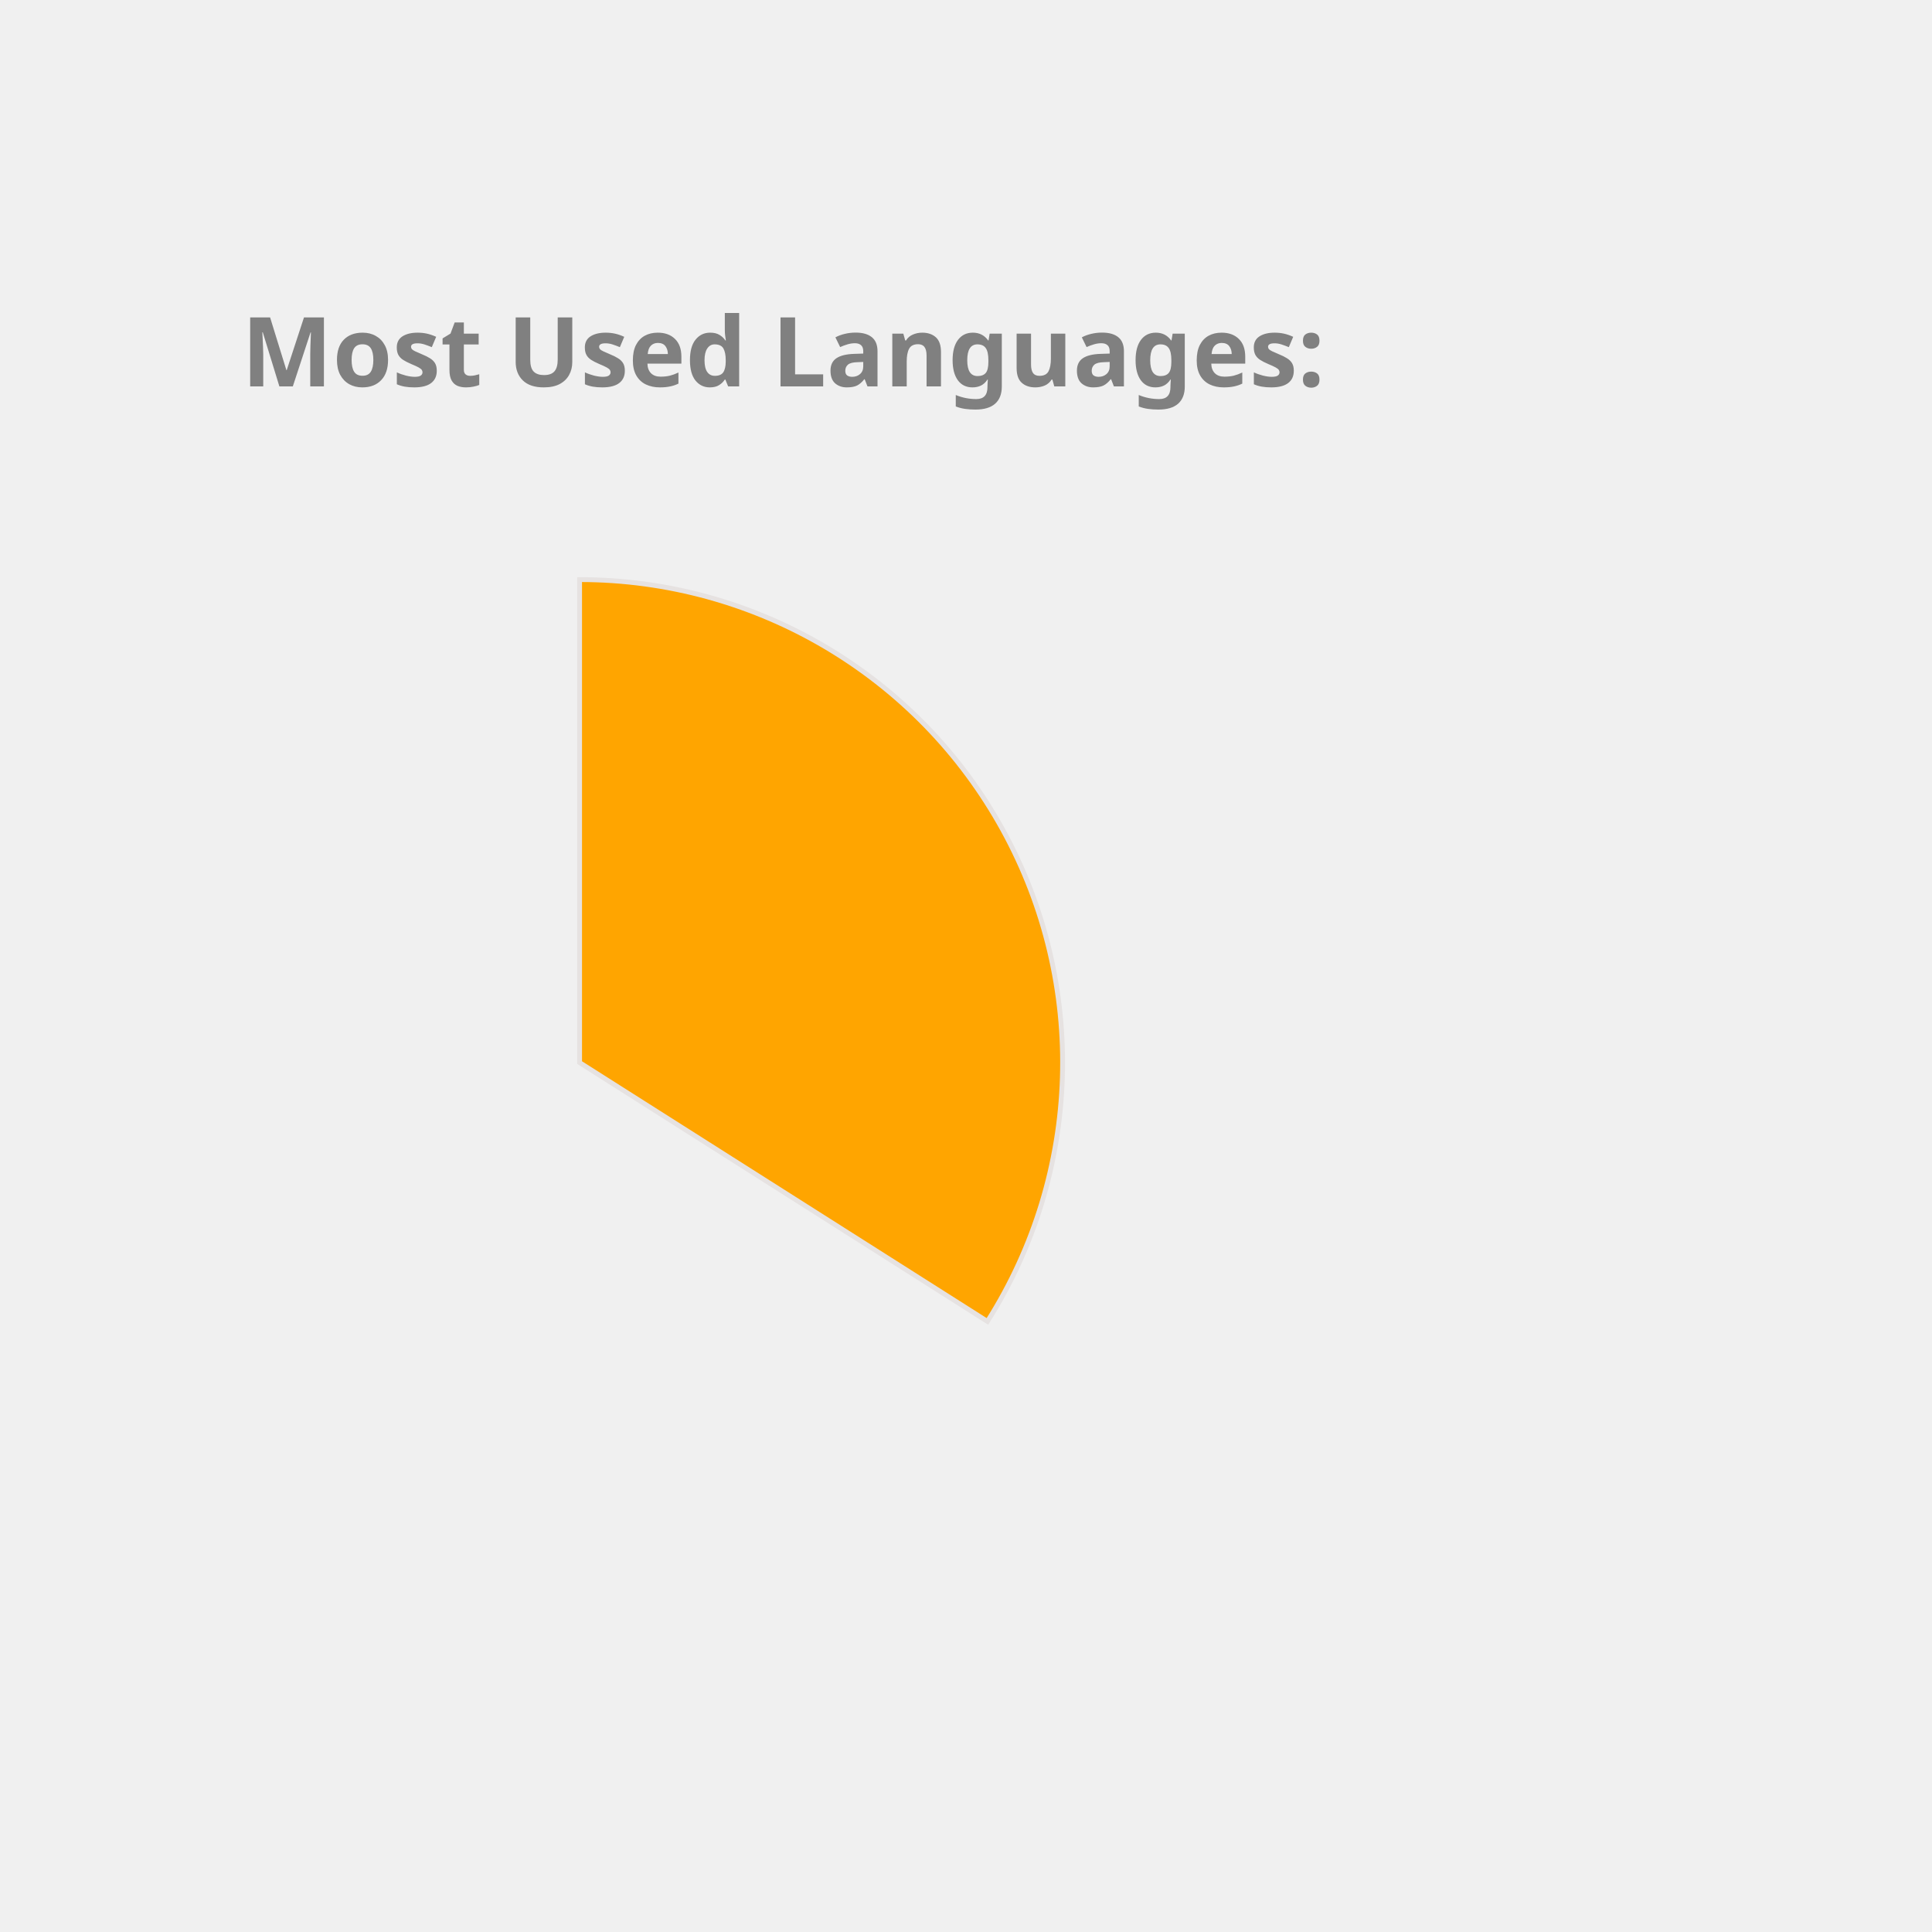
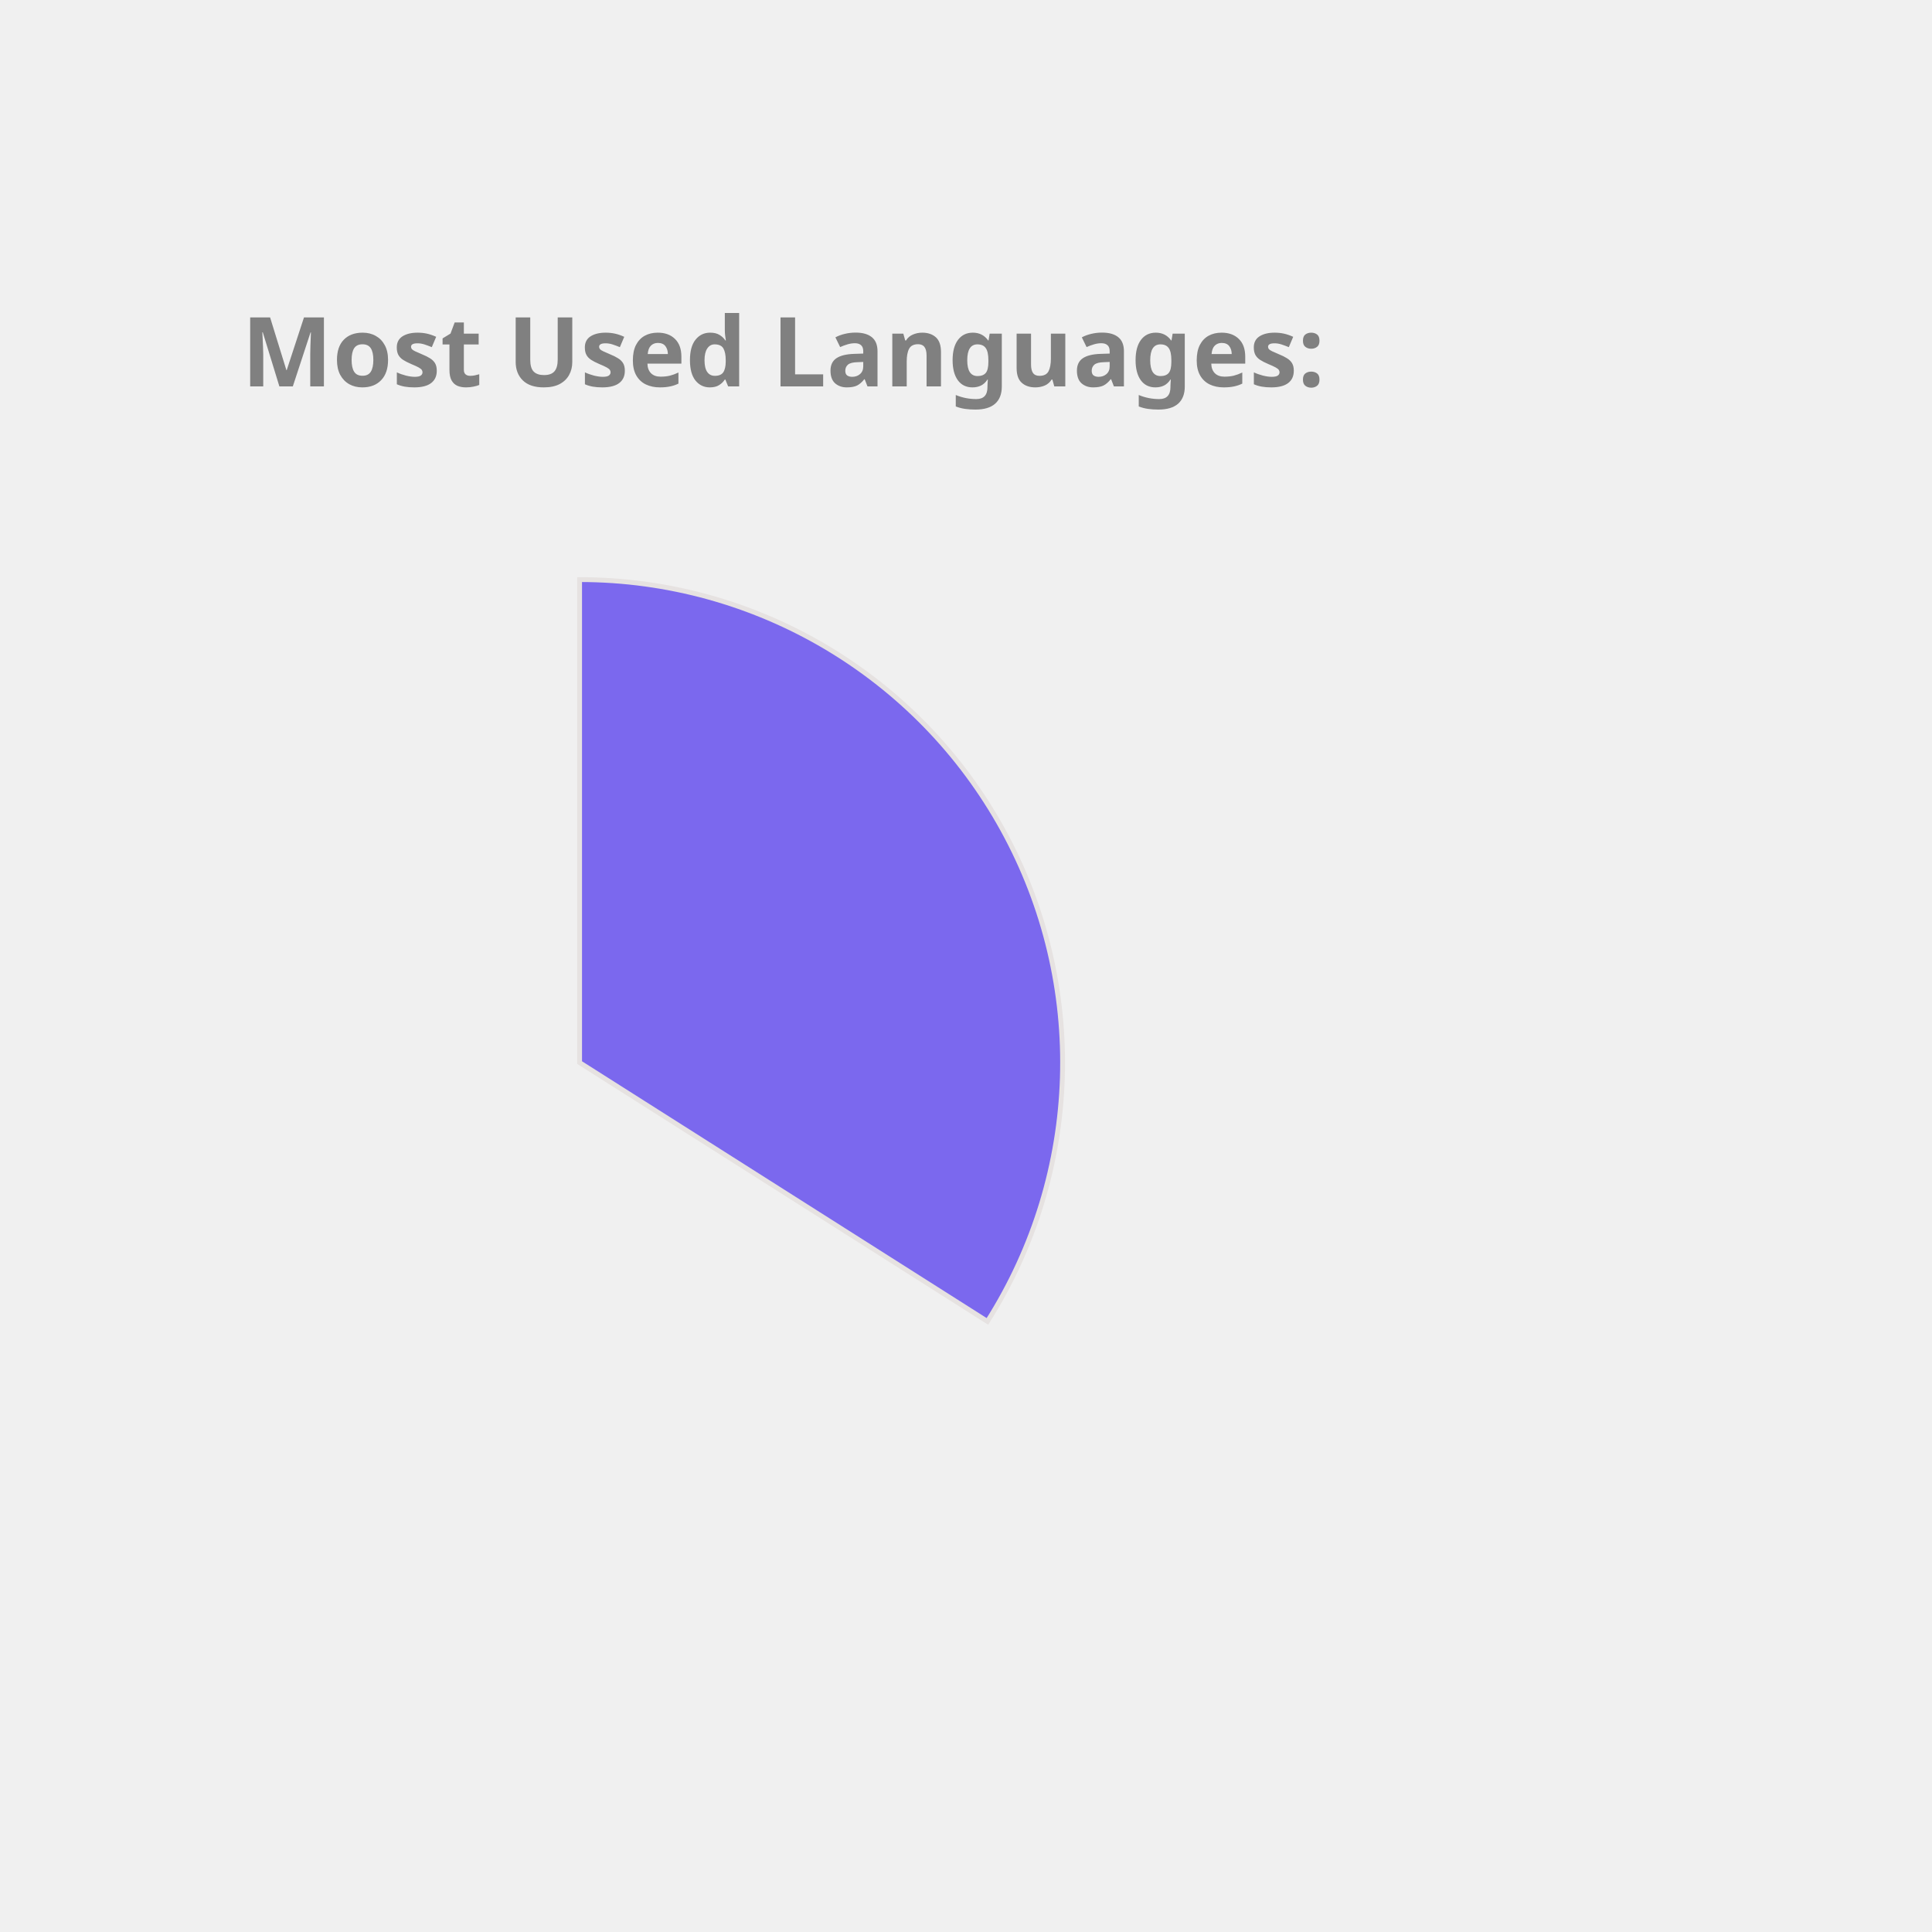
<svg xmlns="http://www.w3.org/2000/svg" height="350px" width="350px" viewBox="0 0 400 400">
  <style> 
        .label {
                font: bold 20px sans-serif;
                color: #404040;
                -webkit-text-stroke: 1px white;
        }

        path {
                stroke: #E6E2E1;
                stroke-width: 1px;
                transform: translate(60px, 100px);
        }

        .path_1 {
                animation: fadeIn 5s linear forwards;
        }

        .path_2 {
                transform: scale(0);
                animation: fadeIn 5s linear forwards 5s;
        }


        
        .path_3 {
                transform: scale(0);
                animation: fadeIn 5s linear forwards 10s;
        }


        .path_4 {
                transform: scale(0);
                animation: fadeIn 5s linear forwards 15s;
        }

        .path_5 {
                transform: scale(0);
                animation: fadeIn 5s linear forwards 20s;
        }

        .path_6 {
                transform: scale(0);
                animation: fadeIn 5s linear forwards 25s;
        }

        .path_7 {
                transform: scale(0);
                animation: fadeIn 5s linear forwards 30s;
        }

        .path_8 {
                transform: scale(0);
                animation: fadeIn 5s linear forwards 35s;
        }

        .path_9 {
                transform: scale(0);
                animation: fadeIn 5s linear forwards 40s;
        }

        .path_10 {
                transform: scale(0);
                animation: fadeIn 5s linear forwards 45s;
        }

        @keyframes fadeIn {
                0% {                        
                        transform: translate(250px, 300px) rotate(0deg) scale(0);
                        
                }
                50% {
                        transform: translate(150px, 220px) rotate(180deg) scale(0.5);
                        
                }
                
                100% {
                        transform: translate(60px, 120px) rotate(360deg) scale(1);
                        
                }
        }
        .txt_1 {
                opacity: 0;
                animation: txtShow 5s linear forwards 0s;
        }

        .txt_2 {
                opacity: 0;
                animation: txtShow 5s linear forwards 5s;
        }

        .txt_3 {
                opacity: 0;
                animation: txtShow 5s linear forwards 10s;
        }

        .txt_4 {
                opacity: 0;
                animation: txtShow 5s linear forwards 15s;
        }

        .txt_5 {
                opacity: 0;
                animation: txtShow 5s linear forwards 20s;
        }

        .txt_6 {
                opacity: 0;
                animation: txtShow 5s linear forwards 25s;
        }

        .txt_7 {
                opacity: 0;
                animation: txtShow 5s linear forwards 30s;
        }

        .txt_8 {
                opacity: 0;
                animation: txtShow 5s linear forwards 35s;
        }

        .txt_9 {
                opacity: 0;
                animation: txtShow 5s linear forwards 40s;
        }

        .txt_10 {
                opacity: 0;
                animation: txtShow 5s linear forwards 45s;
        }

        @keyframes txtShow {
                0% {                        
                        opacity: 0;
                        transform: translate(0px, 0px) scale(0);
                }
                100% {
                        opacity: 1;
                        transform: translate(0px, 0px) scale(1);
                        
                }
        }
</style>
-   <path class="path_1" d="M 60,120 L 60,20 A 100,100 0 0 1 144.433,173.583 Z" fill="Orange" stroke="#fff" stroke-width="2" />
-   <text class="txt_1" x="260" y="150" fill="Orange" stroke="Orange" stroke-width="1">JavaScript</text>
-   <path class="path_2" d="M 60,120 L 144.433,173.583 A 100,100 0 0 1 -10.265,191.154 Z" fill="Tan" stroke="#fff" stroke-width="2" />
-   <text class="txt_2" x="260" y="170" fill="Tan" stroke="Tan" stroke-width="1">C++</text>
-   <path class="path_3" d="M 60,120 L -10.265,191.154 A 100,100 0 0 1 -16.244,55.294 Z" fill="DodgerBlue" stroke="#fff" stroke-width="2" />
-   <text class="txt_3" x="260" y="190" fill="DodgerBlue" stroke="DodgerBlue" stroke-width="1">Java</text>
-   <path class="path_4" d="M 60,120 L -16.244,55.294 A 100,100 0 0 1 53.094,20.239 Z" fill="RosyBrown" stroke="#fff" stroke-width="2" />
-   <text class="txt_4" x="260" y="210" fill="RosyBrown" stroke="RosyBrown" stroke-width="1">HTML</text>
-   <path class="path_5" d="M 60,120 L 53.094,20.239 A 100,100 0 0 1 60,20 Z" fill="SteelBlue" stroke="#fff" stroke-width="2" />
-   <text class="txt_5" x="260" y="230" fill="SteelBlue" stroke="SteelBlue" stroke-width="1">CSS</text>
+   <path class="path_1" d="M 60,120 L 60,20 A 100,100 0 0 1 144.433,173.583 Z" fill="MediumSlateBlue" stroke="#fff" stroke-width="2" />
+   <text class="txt_1" x="260" y="150" fill="MediumSlateBlue" stroke="MediumSlateBlue" stroke-width="1">JavaScript</text>
+   <path class="path_2" d="M 60,120 L 144.433,173.583 A 100,100 0 0 1 -10.265,191.154 Z" fill="MediumAquaMarine" stroke="#fff" stroke-width="2" />
+   <text class="txt_2" x="260" y="170" fill="MediumAquaMarine" stroke="MediumAquaMarine" stroke-width="1">C++</text>
+   <path class="path_3" d="M 60,120 L -10.265,191.154 A 100,100 0 0 1 -16.244,55.294 Z" fill="IndianRed" stroke="#fff" stroke-width="2" />
+   <text class="txt_3" x="260" y="190" fill="IndianRed" stroke="IndianRed" stroke-width="1">Java</text>
+   <path class="path_4" d="M 60,120 L -16.244,55.294 A 100,100 0 0 1 53.094,20.239 Z" fill="RoyalBlue" stroke="#fff" stroke-width="2" />
+   <text class="txt_4" x="260" y="210" fill="RoyalBlue" stroke="RoyalBlue" stroke-width="1">HTML</text>
+   <path class="path_5" d="M 60,120 L 53.094,20.239 A 100,100 0 0 1 60,20 Z" fill="DodgerBlue" stroke="#fff" stroke-width="2" />
+   <text class="txt_5" x="260" y="230" fill="DodgerBlue" stroke="DodgerBlue" stroke-width="1">CSS</text>
  <g class="label">
    <text x="50" y="80" fill="grey">Most Used Languages:</text>
  </g>
</svg>
